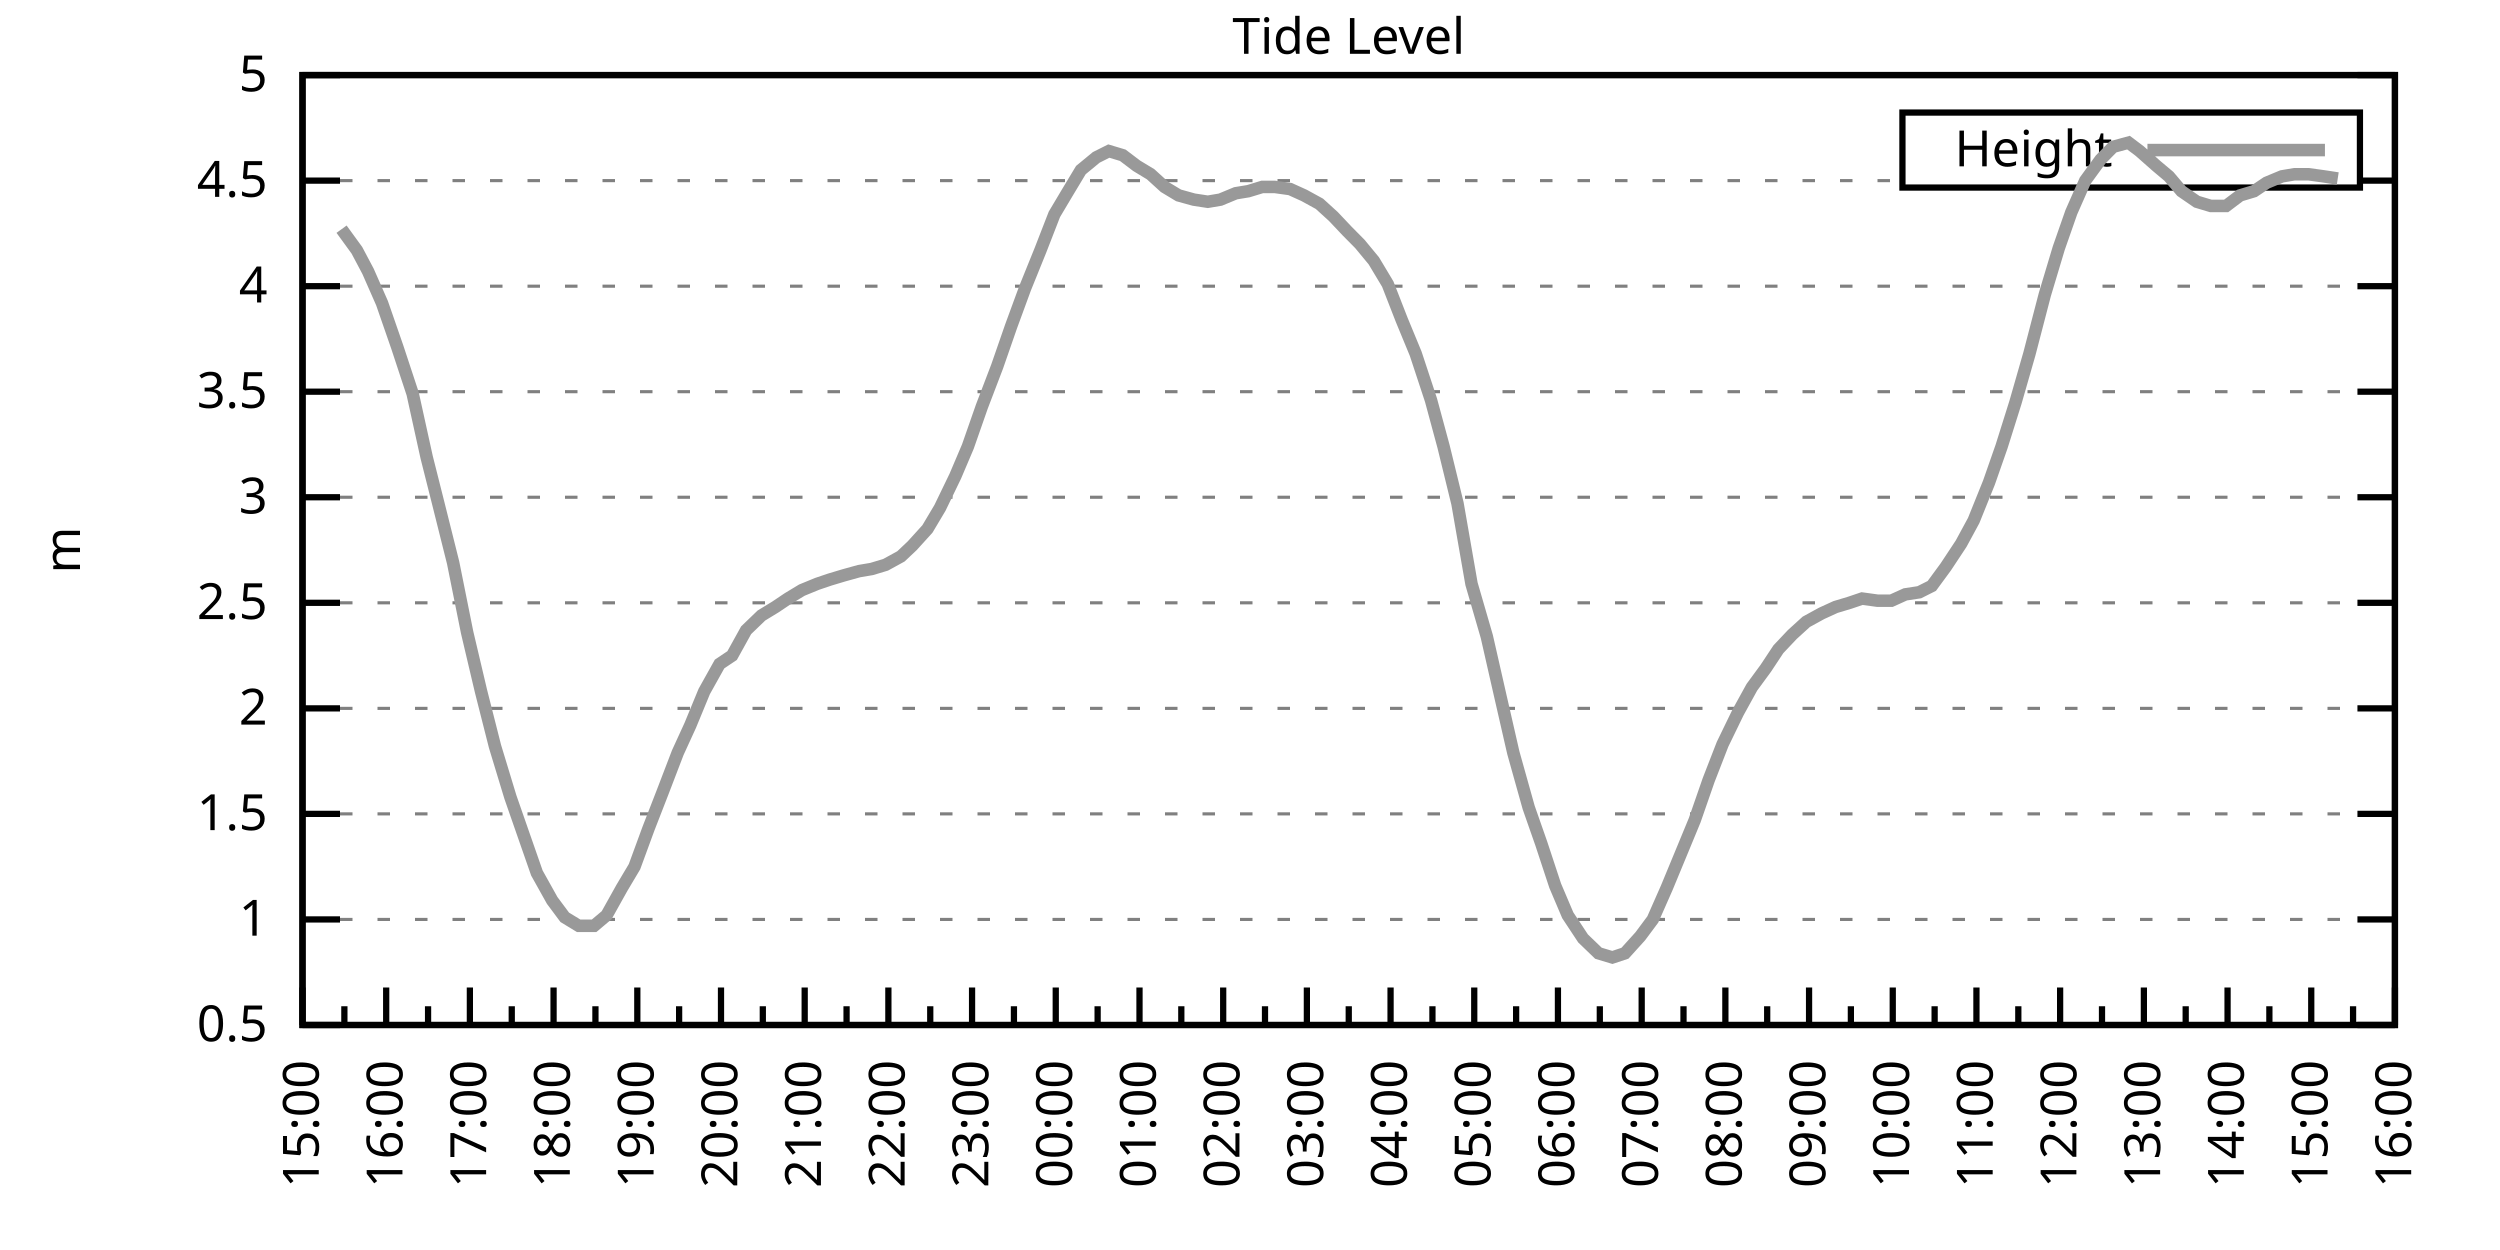
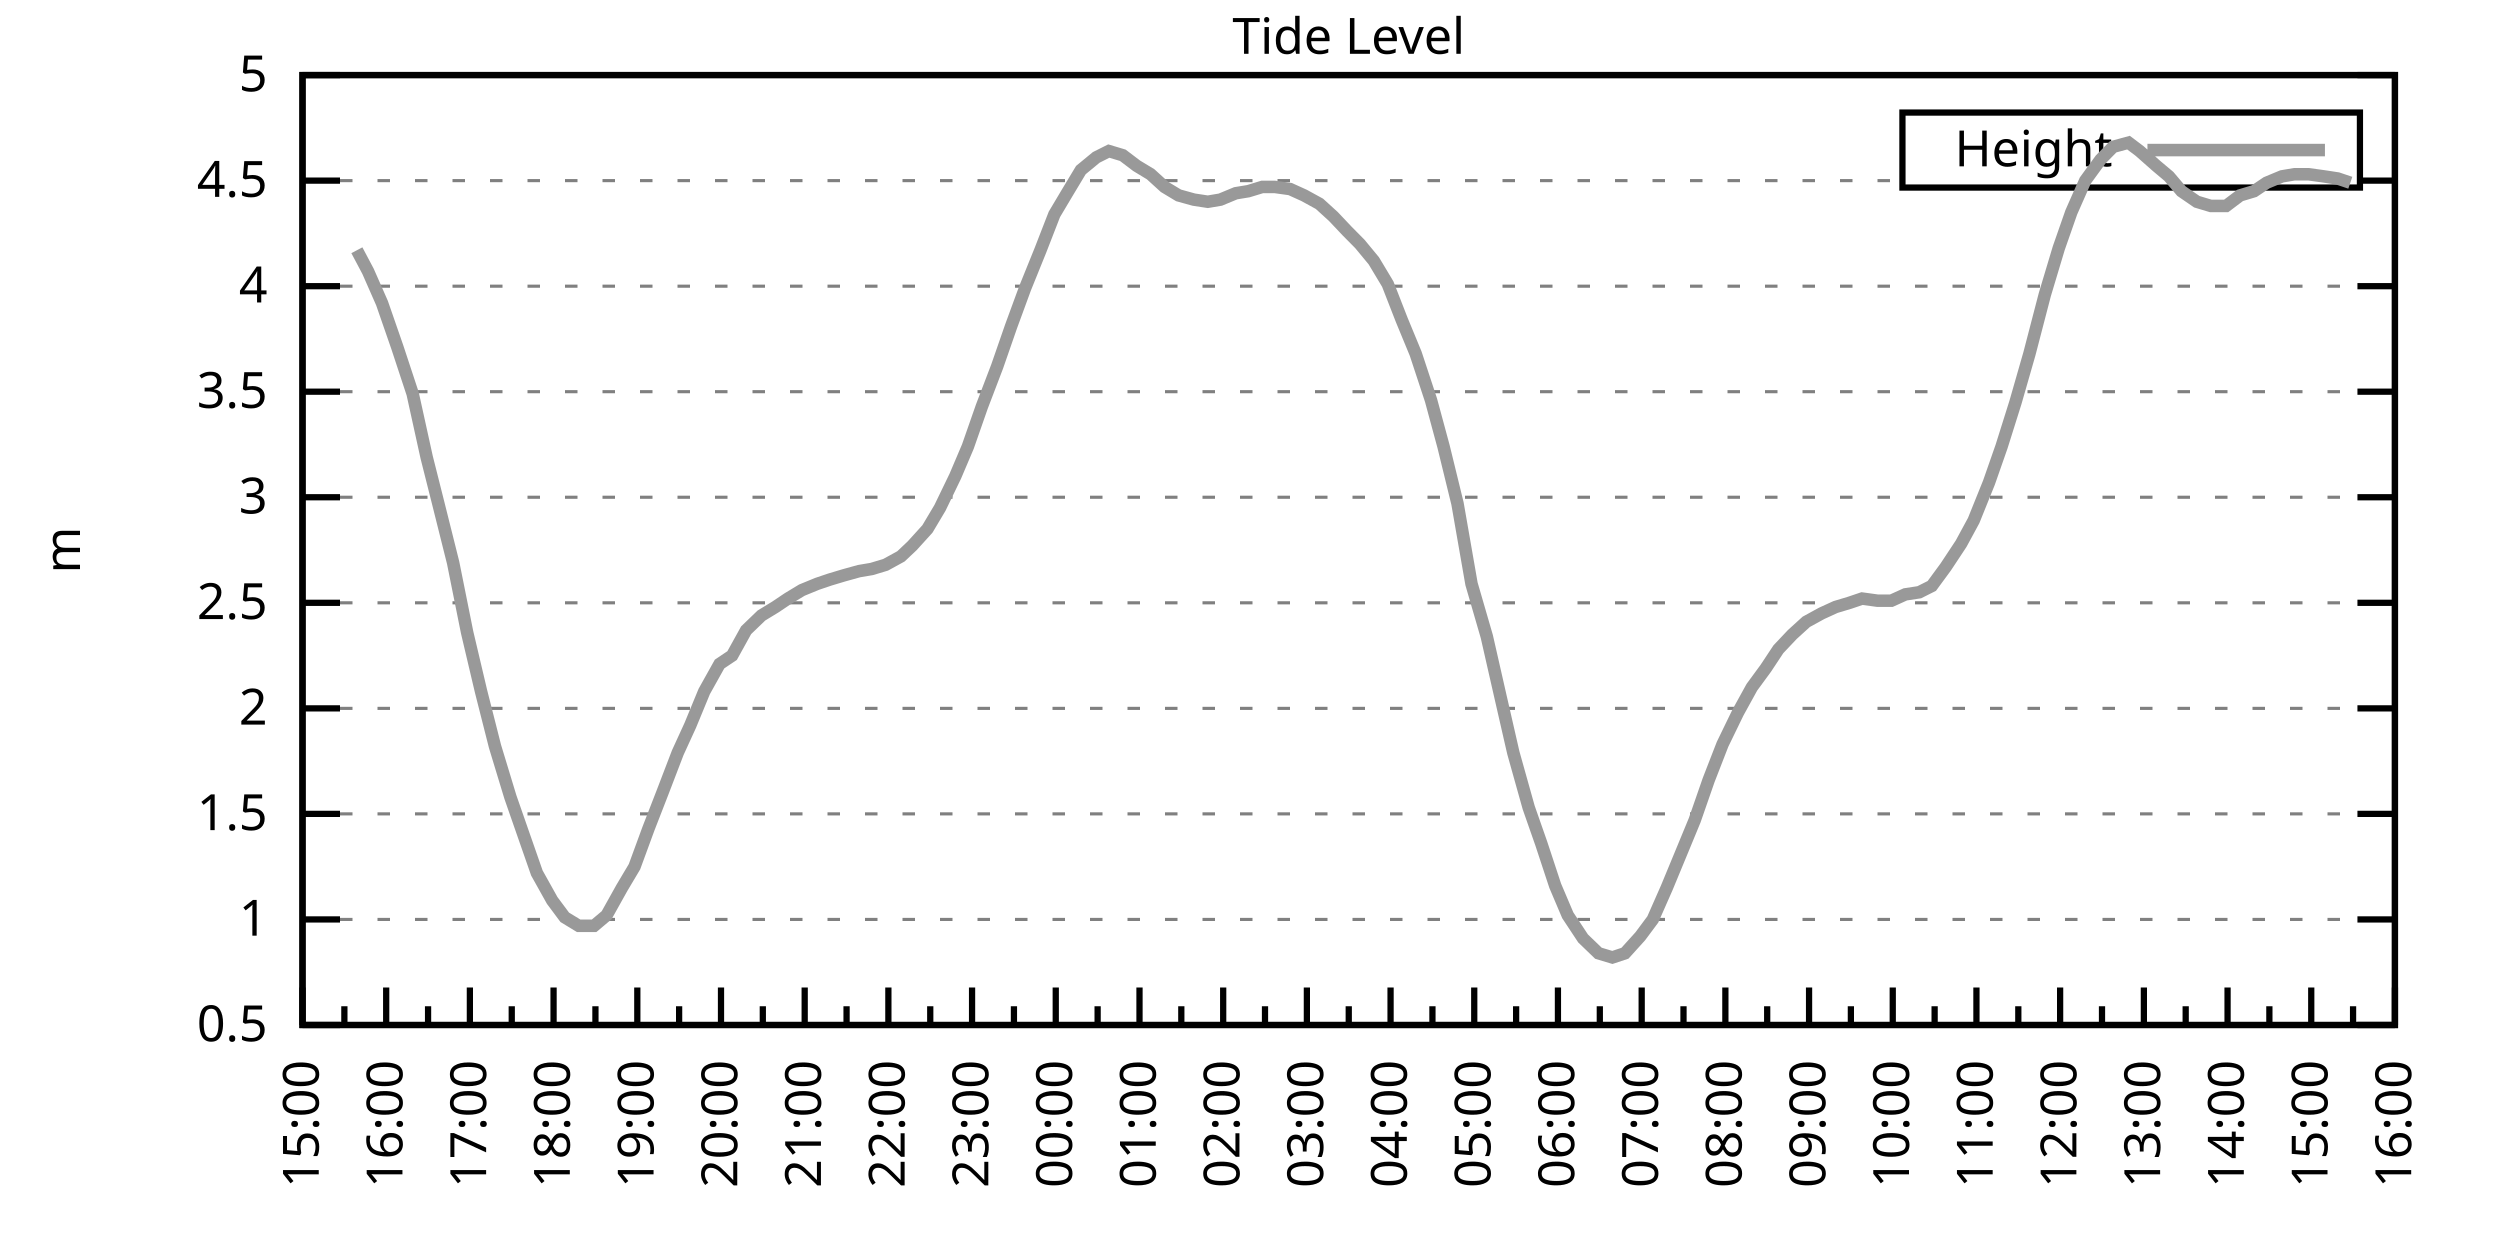
<svg xmlns="http://www.w3.org/2000/svg" xmlns:xlink="http://www.w3.org/1999/xlink" width="400" height="200" viewBox="0 0 400 200">
  <g id="gnuplot_canvas">
    <rect x="0" y="0" width="400" height="200" fill="none" />
    <defs>
      <circle id="gpDot" r="0.5" stroke-width="0.5" stroke="currentColor" />
      <path id="gpPt0" stroke-width="0.333" stroke="currentColor" d="M-1,0 h2 M0,-1 v2" />
      <path id="gpPt1" stroke-width="0.333" stroke="currentColor" d="M-1,-1 L1,1 M1,-1 L-1,1" />
      <path id="gpPt2" stroke-width="0.333" stroke="currentColor" d="M-1,0 L1,0 M0,-1 L0,1 M-1,-1 L1,1 M-1,1 L1,-1" />
      <rect id="gpPt3" stroke-width="0.333" stroke="currentColor" x="-1" y="-1" width="2" height="2" />
      <rect id="gpPt4" stroke-width="0.333" stroke="currentColor" fill="currentColor" x="-1" y="-1" width="2" height="2" />
      <circle id="gpPt5" stroke-width="0.333" stroke="currentColor" cx="0" cy="0" r="1" />
      <use xlink:href="#gpPt5" id="gpPt6" fill="currentColor" stroke="none" />
      <path id="gpPt7" stroke-width="0.333" stroke="currentColor" d="M0,-1.33 L-1.33,0.67 L1.33,0.67 z" />
      <use xlink:href="#gpPt7" id="gpPt8" fill="currentColor" stroke="none" />
      <use xlink:href="#gpPt7" id="gpPt9" stroke="currentColor" transform="rotate(180)" />
      <use xlink:href="#gpPt9" id="gpPt10" fill="currentColor" stroke="none" />
      <use xlink:href="#gpPt3" id="gpPt11" stroke="currentColor" transform="rotate(45)" />
      <use xlink:href="#gpPt11" id="gpPt12" fill="currentColor" stroke="none" />
      <path id="gpPt13" stroke-width="0.333" stroke="currentColor" d="M0,1.330 L1.265,0.411 L0.782,-1.067 L-0.782,-1.076 L-1.265,0.411 z" />
      <use xlink:href="#gpPt13" id="gpPt14" fill="currentColor" stroke="none" />
      <filter id="textbox" filterUnits="objectBoundingBox" x="0" y="0" height="1" width="1">
        <feFlood flood-color="white" flood-opacity="1" result="bgnd" />
        <feComposite in="SourceGraphic" in2="bgnd" operator="atop" />
      </filter>
      <filter id="greybox" filterUnits="objectBoundingBox" x="0" y="0" height="1" width="1">
        <feFlood flood-color="lightgrey" flood-opacity="1" result="grey" />
        <feComposite in="SourceGraphic" in2="grey" operator="atop" />
      </filter>
    </defs>
    <g fill="none" color="white" stroke="currentColor" stroke-width="1.00" stroke-linecap="butt" stroke-linejoin="miter">
</g>
    <g fill="none" color="black" stroke="currentColor" stroke-width="1.00" stroke-linecap="butt" stroke-linejoin="miter">
      <g stroke="none" shape-rendering="crispEdges">
        <polygon fill="rgb(255, 255, 255)" points="48.40,164.00 383.18,164.00 383.18,12.02 48.40,12.02 " />
      </g>
    </g>
    <g fill="none" color="black" stroke="currentColor" stroke-width="1.00" stroke-linecap="butt" stroke-linejoin="miter">
</g>
    <g fill="none" color="black" stroke="black" stroke-width="0.50" stroke-linecap="butt" stroke-linejoin="miter">
</g>
    <g fill="none" color="gray" stroke="currentColor" stroke-width="0.50" stroke-linecap="butt" stroke-linejoin="miter">
      <path stroke="gray" stroke-dasharray="2,4" class="gridline" d="M48.40,164.00 L383.19,164.00  " />
    </g>
    <g fill="none" color="gray" stroke="gray" stroke-width="1.00" stroke-linecap="butt" stroke-linejoin="miter">
</g>
    <g fill="none" color="black" stroke="currentColor" stroke-width="1.00" stroke-linecap="butt" stroke-linejoin="miter">
      <path stroke="black" d="M48.40,164.00 L54.40,164.00 M383.19,164.00 L377.19,164.00  " />
      <g transform="translate(42.80,166.60)" stroke="none" fill="black" font-family="Sans" font-size="8.00" text-anchor="end">
        <text>
          <tspan font-family="Sans"> 0.5</tspan>
        </text>
      </g>
    </g>
    <g fill="none" color="black" stroke="currentColor" stroke-width="1.00" stroke-linecap="butt" stroke-linejoin="miter">
</g>
    <g fill="none" color="black" stroke="black" stroke-width="0.50" stroke-linecap="butt" stroke-linejoin="miter">
</g>
    <g fill="none" color="gray" stroke="currentColor" stroke-width="0.50" stroke-linecap="butt" stroke-linejoin="miter">
      <path stroke="gray" stroke-dasharray="2,4" class="gridline" d="M48.40,147.11 L383.19,147.11  " />
    </g>
    <g fill="none" color="gray" stroke="gray" stroke-width="1.00" stroke-linecap="butt" stroke-linejoin="miter">
</g>
    <g fill="none" color="black" stroke="currentColor" stroke-width="1.00" stroke-linecap="butt" stroke-linejoin="miter">
      <path stroke="black" d="M48.40,147.11 L54.40,147.11 M383.19,147.11 L377.19,147.11  " />
      <g transform="translate(42.80,149.71)" stroke="none" fill="black" font-family="Sans" font-size="8.00" text-anchor="end">
        <text>
          <tspan font-family="Sans"> 1</tspan>
        </text>
      </g>
    </g>
    <g fill="none" color="black" stroke="currentColor" stroke-width="1.00" stroke-linecap="butt" stroke-linejoin="miter">
</g>
    <g fill="none" color="black" stroke="black" stroke-width="0.50" stroke-linecap="butt" stroke-linejoin="miter">
</g>
    <g fill="none" color="gray" stroke="currentColor" stroke-width="0.50" stroke-linecap="butt" stroke-linejoin="miter">
      <path stroke="gray" stroke-dasharray="2,4" class="gridline" d="M48.40,130.22 L383.19,130.22  " />
    </g>
    <g fill="none" color="gray" stroke="gray" stroke-width="1.00" stroke-linecap="butt" stroke-linejoin="miter">
</g>
    <g fill="none" color="black" stroke="currentColor" stroke-width="1.00" stroke-linecap="butt" stroke-linejoin="miter">
      <path stroke="black" d="M48.40,130.22 L54.40,130.22 M383.19,130.22 L377.19,130.22  " />
      <g transform="translate(42.80,132.82)" stroke="none" fill="black" font-family="Sans" font-size="8.00" text-anchor="end">
        <text>
          <tspan font-family="Sans"> 1.5</tspan>
        </text>
      </g>
    </g>
    <g fill="none" color="black" stroke="currentColor" stroke-width="1.00" stroke-linecap="butt" stroke-linejoin="miter">
</g>
    <g fill="none" color="black" stroke="black" stroke-width="0.50" stroke-linecap="butt" stroke-linejoin="miter">
</g>
    <g fill="none" color="gray" stroke="currentColor" stroke-width="0.50" stroke-linecap="butt" stroke-linejoin="miter">
      <path stroke="gray" stroke-dasharray="2,4" class="gridline" d="M48.40,113.34 L383.19,113.34  " />
    </g>
    <g fill="none" color="gray" stroke="gray" stroke-width="1.00" stroke-linecap="butt" stroke-linejoin="miter">
</g>
    <g fill="none" color="black" stroke="currentColor" stroke-width="1.00" stroke-linecap="butt" stroke-linejoin="miter">
      <path stroke="black" d="M48.40,113.34 L54.40,113.34 M383.19,113.34 L377.19,113.34  " />
      <g transform="translate(42.80,115.94)" stroke="none" fill="black" font-family="Sans" font-size="8.00" text-anchor="end">
        <text>
          <tspan font-family="Sans"> 2</tspan>
        </text>
      </g>
    </g>
    <g fill="none" color="black" stroke="currentColor" stroke-width="1.00" stroke-linecap="butt" stroke-linejoin="miter">
</g>
    <g fill="none" color="black" stroke="black" stroke-width="0.50" stroke-linecap="butt" stroke-linejoin="miter">
</g>
    <g fill="none" color="gray" stroke="currentColor" stroke-width="0.50" stroke-linecap="butt" stroke-linejoin="miter">
      <path stroke="gray" stroke-dasharray="2,4" class="gridline" d="M48.40,96.45 L383.19,96.45  " />
    </g>
    <g fill="none" color="gray" stroke="gray" stroke-width="1.00" stroke-linecap="butt" stroke-linejoin="miter">
</g>
    <g fill="none" color="black" stroke="currentColor" stroke-width="1.00" stroke-linecap="butt" stroke-linejoin="miter">
      <path stroke="black" d="M48.40,96.45 L54.40,96.45 M383.19,96.45 L377.19,96.45  " />
      <g transform="translate(42.80,99.05)" stroke="none" fill="black" font-family="Sans" font-size="8.00" text-anchor="end">
        <text>
          <tspan font-family="Sans"> 2.5</tspan>
        </text>
      </g>
    </g>
    <g fill="none" color="black" stroke="currentColor" stroke-width="1.00" stroke-linecap="butt" stroke-linejoin="miter">
</g>
    <g fill="none" color="black" stroke="black" stroke-width="0.50" stroke-linecap="butt" stroke-linejoin="miter">
</g>
    <g fill="none" color="gray" stroke="currentColor" stroke-width="0.50" stroke-linecap="butt" stroke-linejoin="miter">
      <path stroke="gray" stroke-dasharray="2,4" class="gridline" d="M48.40,79.56 L383.19,79.56  " />
    </g>
    <g fill="none" color="gray" stroke="gray" stroke-width="1.00" stroke-linecap="butt" stroke-linejoin="miter">
</g>
    <g fill="none" color="black" stroke="currentColor" stroke-width="1.00" stroke-linecap="butt" stroke-linejoin="miter">
      <path stroke="black" d="M48.40,79.56 L54.40,79.56 M383.19,79.56 L377.19,79.56  " />
      <g transform="translate(42.80,82.16)" stroke="none" fill="black" font-family="Sans" font-size="8.00" text-anchor="end">
        <text>
          <tspan font-family="Sans"> 3</tspan>
        </text>
      </g>
    </g>
    <g fill="none" color="black" stroke="currentColor" stroke-width="1.00" stroke-linecap="butt" stroke-linejoin="miter">
</g>
    <g fill="none" color="black" stroke="black" stroke-width="0.50" stroke-linecap="butt" stroke-linejoin="miter">
</g>
    <g fill="none" color="gray" stroke="currentColor" stroke-width="0.50" stroke-linecap="butt" stroke-linejoin="miter">
      <path stroke="gray" stroke-dasharray="2,4" class="gridline" d="M48.40,62.67 L383.19,62.67  " />
    </g>
    <g fill="none" color="gray" stroke="gray" stroke-width="1.00" stroke-linecap="butt" stroke-linejoin="miter">
</g>
    <g fill="none" color="black" stroke="currentColor" stroke-width="1.00" stroke-linecap="butt" stroke-linejoin="miter">
      <path stroke="black" d="M48.40,62.67 L54.40,62.67 M383.19,62.67 L377.19,62.67  " />
      <g transform="translate(42.80,65.27)" stroke="none" fill="black" font-family="Sans" font-size="8.00" text-anchor="end">
        <text>
          <tspan font-family="Sans"> 3.5</tspan>
        </text>
      </g>
    </g>
    <g fill="none" color="black" stroke="currentColor" stroke-width="1.00" stroke-linecap="butt" stroke-linejoin="miter">
</g>
    <g fill="none" color="black" stroke="black" stroke-width="0.50" stroke-linecap="butt" stroke-linejoin="miter">
</g>
    <g fill="none" color="gray" stroke="currentColor" stroke-width="0.50" stroke-linecap="butt" stroke-linejoin="miter">
      <path stroke="gray" stroke-dasharray="2,4" class="gridline" d="M48.40,45.79 L383.19,45.79  " />
    </g>
    <g fill="none" color="gray" stroke="gray" stroke-width="1.00" stroke-linecap="butt" stroke-linejoin="miter">
</g>
    <g fill="none" color="black" stroke="currentColor" stroke-width="1.00" stroke-linecap="butt" stroke-linejoin="miter">
      <path stroke="black" d="M48.40,45.79 L54.40,45.79 M383.19,45.79 L377.19,45.79  " />
      <g transform="translate(42.80,48.39)" stroke="none" fill="black" font-family="Sans" font-size="8.00" text-anchor="end">
        <text>
          <tspan font-family="Sans"> 4</tspan>
        </text>
      </g>
    </g>
    <g fill="none" color="black" stroke="currentColor" stroke-width="1.00" stroke-linecap="butt" stroke-linejoin="miter">
</g>
    <g fill="none" color="black" stroke="black" stroke-width="0.50" stroke-linecap="butt" stroke-linejoin="miter">
</g>
    <g fill="none" color="gray" stroke="currentColor" stroke-width="0.50" stroke-linecap="butt" stroke-linejoin="miter">
      <path stroke="gray" stroke-dasharray="2,4" class="gridline" d="M48.40,28.90 L304.39,28.90 M377.59,28.90 L383.19,28.90  " />
    </g>
    <g fill="none" color="gray" stroke="gray" stroke-width="1.00" stroke-linecap="butt" stroke-linejoin="miter">
</g>
    <g fill="none" color="black" stroke="currentColor" stroke-width="1.00" stroke-linecap="butt" stroke-linejoin="miter">
      <path stroke="black" d="M48.40,28.90 L54.40,28.90 M383.19,28.90 L377.19,28.90  " />
      <g transform="translate(42.80,31.50)" stroke="none" fill="black" font-family="Sans" font-size="8.00" text-anchor="end">
        <text>
          <tspan font-family="Sans"> 4.5</tspan>
        </text>
      </g>
    </g>
    <g fill="none" color="black" stroke="currentColor" stroke-width="1.00" stroke-linecap="butt" stroke-linejoin="miter">
</g>
    <g fill="none" color="black" stroke="black" stroke-width="0.50" stroke-linecap="butt" stroke-linejoin="miter">
</g>
    <g fill="none" color="gray" stroke="currentColor" stroke-width="0.50" stroke-linecap="butt" stroke-linejoin="miter">
      <path stroke="gray" stroke-dasharray="2,4" class="gridline" d="M48.40,12.01 L383.19,12.01  " />
    </g>
    <g fill="none" color="gray" stroke="gray" stroke-width="1.00" stroke-linecap="butt" stroke-linejoin="miter">
</g>
    <g fill="none" color="black" stroke="currentColor" stroke-width="1.00" stroke-linecap="butt" stroke-linejoin="miter">
      <path stroke="black" d="M48.40,12.01 L54.40,12.01 M383.19,12.01 L377.19,12.01  " />
      <g transform="translate(42.80,14.61)" stroke="none" fill="black" font-family="Sans" font-size="8.00" text-anchor="end">
        <text>
          <tspan font-family="Sans"> 5</tspan>
        </text>
      </g>
    </g>
    <g fill="none" color="black" stroke="currentColor" stroke-width="1.00" stroke-linecap="butt" stroke-linejoin="miter">
      <path stroke="black" d="M48.40,164.00 L48.40,158.00  " />
      <g transform="translate(51.00,169.60) rotate(270)" stroke="none" fill="black" font-family="Sans" font-size="8.00" text-anchor="end">
        <text>
          <tspan font-family="Sans">15:00</tspan>
        </text>
      </g>
    </g>
    <g fill="none" color="black" stroke="currentColor" stroke-width="1.00" stroke-linecap="butt" stroke-linejoin="miter">
      <path stroke="black" d="M55.10,164.00 L55.10,161.00 M61.79,164.00 L61.79,158.00  " />
      <g transform="translate(64.39,169.60) rotate(270)" stroke="none" fill="black" font-family="Sans" font-size="8.00" text-anchor="end">
        <text>
          <tspan font-family="Sans">16:00</tspan>
        </text>
      </g>
    </g>
    <g fill="none" color="black" stroke="currentColor" stroke-width="1.00" stroke-linecap="butt" stroke-linejoin="miter">
      <path stroke="black" d="M68.49,164.00 L68.49,161.00 M75.18,164.00 L75.18,158.00  " />
      <g transform="translate(77.78,169.60) rotate(270)" stroke="none" fill="black" font-family="Sans" font-size="8.00" text-anchor="end">
        <text>
          <tspan font-family="Sans">17:00</tspan>
        </text>
      </g>
    </g>
    <g fill="none" color="black" stroke="currentColor" stroke-width="1.00" stroke-linecap="butt" stroke-linejoin="miter">
      <path stroke="black" d="M81.88,164.00 L81.88,161.00 M88.57,164.00 L88.57,158.00  " />
      <g transform="translate(91.17,169.60) rotate(270)" stroke="none" fill="black" font-family="Sans" font-size="8.00" text-anchor="end">
        <text>
          <tspan font-family="Sans">18:00</tspan>
        </text>
      </g>
    </g>
    <g fill="none" color="black" stroke="currentColor" stroke-width="1.00" stroke-linecap="butt" stroke-linejoin="miter">
      <path stroke="black" d="M95.27,164.00 L95.27,161.00 M101.97,164.00 L101.97,158.00  " />
      <g transform="translate(104.57,169.60) rotate(270)" stroke="none" fill="black" font-family="Sans" font-size="8.00" text-anchor="end">
        <text>
          <tspan font-family="Sans">19:00</tspan>
        </text>
      </g>
    </g>
    <g fill="none" color="black" stroke="currentColor" stroke-width="1.00" stroke-linecap="butt" stroke-linejoin="miter">
      <path stroke="black" d="M108.66,164.00 L108.66,161.00 M115.36,164.00 L115.36,158.00  " />
      <g transform="translate(117.96,169.60) rotate(270)" stroke="none" fill="black" font-family="Sans" font-size="8.00" text-anchor="end">
        <text>
          <tspan font-family="Sans">20:00</tspan>
        </text>
      </g>
    </g>
    <g fill="none" color="black" stroke="currentColor" stroke-width="1.00" stroke-linecap="butt" stroke-linejoin="miter">
      <path stroke="black" d="M122.05,164.00 L122.05,161.00 M128.75,164.00 L128.75,158.00  " />
      <g transform="translate(131.35,169.60) rotate(270)" stroke="none" fill="black" font-family="Sans" font-size="8.00" text-anchor="end">
        <text>
          <tspan font-family="Sans">21:00</tspan>
        </text>
      </g>
    </g>
    <g fill="none" color="black" stroke="currentColor" stroke-width="1.00" stroke-linecap="butt" stroke-linejoin="miter">
      <path stroke="black" d="M135.45,164.00 L135.45,161.00 M142.14,164.00 L142.14,158.00  " />
      <g transform="translate(144.74,169.60) rotate(270)" stroke="none" fill="black" font-family="Sans" font-size="8.00" text-anchor="end">
        <text>
          <tspan font-family="Sans">22:00</tspan>
        </text>
      </g>
    </g>
    <g fill="none" color="black" stroke="currentColor" stroke-width="1.00" stroke-linecap="butt" stroke-linejoin="miter">
      <path stroke="black" d="M148.84,164.00 L148.84,161.00 M155.53,164.00 L155.53,158.00  " />
      <g transform="translate(158.13,169.60) rotate(270)" stroke="none" fill="black" font-family="Sans" font-size="8.00" text-anchor="end">
        <text>
          <tspan font-family="Sans">23:00</tspan>
        </text>
      </g>
    </g>
    <g fill="none" color="black" stroke="currentColor" stroke-width="1.00" stroke-linecap="butt" stroke-linejoin="miter">
      <path stroke="black" d="M162.23,164.00 L162.23,161.00 M168.92,164.00 L168.92,158.00  " />
      <g transform="translate(171.52,169.60) rotate(270)" stroke="none" fill="black" font-family="Sans" font-size="8.00" text-anchor="end">
        <text>
          <tspan font-family="Sans">00:00</tspan>
        </text>
      </g>
    </g>
    <g fill="none" color="black" stroke="currentColor" stroke-width="1.00" stroke-linecap="butt" stroke-linejoin="miter">
      <path stroke="black" d="M175.62,164.00 L175.62,161.00 M182.32,164.00 L182.32,158.00  " />
      <g transform="translate(184.92,169.60) rotate(270)" stroke="none" fill="black" font-family="Sans" font-size="8.00" text-anchor="end">
        <text>
          <tspan font-family="Sans">01:00</tspan>
        </text>
      </g>
    </g>
    <g fill="none" color="black" stroke="currentColor" stroke-width="1.00" stroke-linecap="butt" stroke-linejoin="miter">
      <path stroke="black" d="M189.01,164.00 L189.01,161.00 M195.71,164.00 L195.71,158.00  " />
      <g transform="translate(198.31,169.60) rotate(270)" stroke="none" fill="black" font-family="Sans" font-size="8.00" text-anchor="end">
        <text>
          <tspan font-family="Sans">02:00</tspan>
        </text>
      </g>
    </g>
    <g fill="none" color="black" stroke="currentColor" stroke-width="1.00" stroke-linecap="butt" stroke-linejoin="miter">
      <path stroke="black" d="M202.40,164.00 L202.40,161.00 M209.10,164.00 L209.10,158.00  " />
      <g transform="translate(211.70,169.60) rotate(270)" stroke="none" fill="black" font-family="Sans" font-size="8.00" text-anchor="end">
        <text>
          <tspan font-family="Sans">03:00</tspan>
        </text>
      </g>
    </g>
    <g fill="none" color="black" stroke="currentColor" stroke-width="1.00" stroke-linecap="butt" stroke-linejoin="miter">
      <path stroke="black" d="M215.80,164.00 L215.80,161.00 M222.49,164.00 L222.49,158.00  " />
      <g transform="translate(225.09,169.60) rotate(270)" stroke="none" fill="black" font-family="Sans" font-size="8.00" text-anchor="end">
        <text>
          <tspan font-family="Sans">04:00</tspan>
        </text>
      </g>
    </g>
    <g fill="none" color="black" stroke="currentColor" stroke-width="1.00" stroke-linecap="butt" stroke-linejoin="miter">
      <path stroke="black" d="M229.19,164.00 L229.19,161.00 M235.88,164.00 L235.88,158.00  " />
      <g transform="translate(238.48,169.60) rotate(270)" stroke="none" fill="black" font-family="Sans" font-size="8.00" text-anchor="end">
        <text>
          <tspan font-family="Sans">05:00</tspan>
        </text>
      </g>
    </g>
    <g fill="none" color="black" stroke="currentColor" stroke-width="1.00" stroke-linecap="butt" stroke-linejoin="miter">
      <path stroke="black" d="M242.58,164.00 L242.58,161.00 M249.27,164.00 L249.27,158.00  " />
      <g transform="translate(251.87,169.60) rotate(270)" stroke="none" fill="black" font-family="Sans" font-size="8.00" text-anchor="end">
        <text>
          <tspan font-family="Sans">06:00</tspan>
        </text>
      </g>
    </g>
    <g fill="none" color="black" stroke="currentColor" stroke-width="1.00" stroke-linecap="butt" stroke-linejoin="miter">
      <path stroke="black" d="M255.97,164.00 L255.97,161.00 M262.67,164.00 L262.67,158.00  " />
      <g transform="translate(265.27,169.60) rotate(270)" stroke="none" fill="black" font-family="Sans" font-size="8.00" text-anchor="end">
        <text>
          <tspan font-family="Sans">07:00</tspan>
        </text>
      </g>
    </g>
    <g fill="none" color="black" stroke="currentColor" stroke-width="1.00" stroke-linecap="butt" stroke-linejoin="miter">
      <path stroke="black" d="M269.36,164.00 L269.36,161.00 M276.06,164.00 L276.06,158.00  " />
      <g transform="translate(278.66,169.60) rotate(270)" stroke="none" fill="black" font-family="Sans" font-size="8.00" text-anchor="end">
        <text>
          <tspan font-family="Sans">08:00</tspan>
        </text>
      </g>
    </g>
    <g fill="none" color="black" stroke="currentColor" stroke-width="1.00" stroke-linecap="butt" stroke-linejoin="miter">
      <path stroke="black" d="M282.75,164.00 L282.75,161.00 M289.45,164.00 L289.45,158.00  " />
      <g transform="translate(292.05,169.60) rotate(270)" stroke="none" fill="black" font-family="Sans" font-size="8.00" text-anchor="end">
        <text>
          <tspan font-family="Sans">09:00</tspan>
        </text>
      </g>
    </g>
    <g fill="none" color="black" stroke="currentColor" stroke-width="1.00" stroke-linecap="butt" stroke-linejoin="miter">
      <path stroke="black" d="M296.14,164.00 L296.14,161.00 M302.84,164.00 L302.84,158.00  " />
      <g transform="translate(305.44,169.60) rotate(270)" stroke="none" fill="black" font-family="Sans" font-size="8.00" text-anchor="end">
        <text>
          <tspan font-family="Sans">10:00</tspan>
        </text>
      </g>
    </g>
    <g fill="none" color="black" stroke="currentColor" stroke-width="1.00" stroke-linecap="butt" stroke-linejoin="miter">
      <path stroke="black" d="M309.54,164.00 L309.54,161.00 M316.23,164.00 L316.23,158.00  " />
      <g transform="translate(318.83,169.60) rotate(270)" stroke="none" fill="black" font-family="Sans" font-size="8.00" text-anchor="end">
        <text>
          <tspan font-family="Sans">11:00</tspan>
        </text>
      </g>
    </g>
    <g fill="none" color="black" stroke="currentColor" stroke-width="1.00" stroke-linecap="butt" stroke-linejoin="miter">
      <path stroke="black" d="M322.93,164.00 L322.93,161.00 M329.62,164.00 L329.62,158.00  " />
      <g transform="translate(332.22,169.60) rotate(270)" stroke="none" fill="black" font-family="Sans" font-size="8.00" text-anchor="end">
        <text>
          <tspan font-family="Sans">12:00</tspan>
        </text>
      </g>
    </g>
    <g fill="none" color="black" stroke="currentColor" stroke-width="1.00" stroke-linecap="butt" stroke-linejoin="miter">
      <path stroke="black" d="M336.32,164.00 L336.32,161.00 M343.02,164.00 L343.02,158.00  " />
      <g transform="translate(345.62,169.60) rotate(270)" stroke="none" fill="black" font-family="Sans" font-size="8.00" text-anchor="end">
        <text>
          <tspan font-family="Sans">13:00</tspan>
        </text>
      </g>
    </g>
    <g fill="none" color="black" stroke="currentColor" stroke-width="1.00" stroke-linecap="butt" stroke-linejoin="miter">
      <path stroke="black" d="M349.71,164.00 L349.71,161.00 M356.41,164.00 L356.41,158.00  " />
      <g transform="translate(359.01,169.60) rotate(270)" stroke="none" fill="black" font-family="Sans" font-size="8.00" text-anchor="end">
        <text>
          <tspan font-family="Sans">14:00</tspan>
        </text>
      </g>
    </g>
    <g fill="none" color="black" stroke="currentColor" stroke-width="1.00" stroke-linecap="butt" stroke-linejoin="miter">
      <path stroke="black" d="M363.10,164.00 L363.10,161.00 M369.80,164.00 L369.80,158.00  " />
      <g transform="translate(372.40,169.60) rotate(270)" stroke="none" fill="black" font-family="Sans" font-size="8.00" text-anchor="end">
        <text>
          <tspan font-family="Sans">15:00</tspan>
        </text>
      </g>
    </g>
    <g fill="none" color="black" stroke="currentColor" stroke-width="1.00" stroke-linecap="butt" stroke-linejoin="miter">
      <path stroke="black" d="M376.49,164.00 L376.49,161.00 M383.19,164.00 L383.19,158.00  " />
      <g transform="translate(385.79,169.60) rotate(270)" stroke="none" fill="black" font-family="Sans" font-size="8.00" text-anchor="end">
        <text>
          <tspan font-family="Sans">16:00</tspan>
        </text>
      </g>
    </g>
    <g fill="none" color="black" stroke="currentColor" stroke-width="1.00" stroke-linecap="butt" stroke-linejoin="miter">
</g>
    <g fill="none" color="black" stroke="currentColor" stroke-width="1.00" stroke-linecap="butt" stroke-linejoin="miter">
      <path stroke="black" d="M48.40,12.01 L48.40,164.00 L383.19,164.00 L383.19,12.01 L48.40,12.01 Z  " />
    </g>
    <g fill="none" color="black" stroke="currentColor" stroke-width="1.00" stroke-linecap="butt" stroke-linejoin="miter">
      <g transform="translate(12.80,88.01) rotate(270)" stroke="none" fill="black" font-family="Sans" font-size="8.00" text-anchor="middle">
        <text>
          <tspan font-family="Sans">m</tspan>
        </text>
      </g>
    </g>
    <g fill="none" color="black" stroke="currentColor" stroke-width="1.00" stroke-linecap="butt" stroke-linejoin="miter">
</g>
    <g fill="none" color="black" stroke="currentColor" stroke-width="1.00" stroke-linecap="butt" stroke-linejoin="miter">
      <path stroke="black" d="M304.39,30.01 L304.39,18.01 L377.59,18.01 L377.59,30.01 L304.39,30.01 Z  " />
    </g>
    <g id="Tide_level_plot_1">
      <g fill="none" color="white" stroke="black" stroke-width="2.00" stroke-linecap="butt" stroke-linejoin="miter">
</g>
      <g fill="none" color="black" stroke="currentColor" stroke-width="2.00" stroke-linecap="butt" stroke-linejoin="miter">
        <g transform="translate(337.99,26.61)" stroke="none" fill="black" font-family="Sans" font-size="8.00" text-anchor="end">
          <text>
            <tspan font-family="Sans">Height</tspan>
          </text>
        </g>
      </g>
      <g fill="none" color="black" stroke="currentColor" stroke-width="2.00" stroke-linecap="butt" stroke-linejoin="miter">
-         <path stroke="rgb(153, 153, 153)" d="M343.59,24.01 L371.99,24.01 M54.65,36.67 L57.10,40.04 L58.89,43.42 L61.12,48.49 L63.58,55.58 L66.03,63.01   L68.26,73.14 L70.05,80.24 L72.50,90.03 L74.74,101.18 L76.97,110.63 L79.20,119.42 L81.66,127.52 L83.66,133.26   L85.90,139.68 L88.35,144.07 L90.36,146.77 L92.59,148.13 L95.05,148.13 L97.06,146.44 L99.51,142.05 L101.52,138.67   L103.75,132.59 L105.98,126.85 L108.44,120.43 L110.45,116.04 L112.68,110.63 L115.13,106.24 L117.14,104.89 L119.38,100.84   L121.83,98.48 L124.06,97.12 L126.07,95.77 L128.30,94.42 L130.76,93.41 L132.77,92.73 L135.00,92.06 L137.45,91.38   L139.46,91.04 L141.69,90.37 L144.15,89.02 L145.94,87.33 L148.39,84.63 L150.40,81.25 L152.85,76.18 L154.86,71.45   L157.10,65.04 L159.55,58.62 L161.78,52.20 L164.01,46.12 L166.47,40.04 L168.70,34.30 L170.71,30.92 L172.94,27.21   L175.40,25.18 L177.41,24.17 L179.64,24.84 L181.87,26.53 L184.10,27.88 L186.33,29.91 L188.57,31.26 L191.02,31.94   L193.25,32.28 L195.26,31.94 L197.72,30.92 L199.73,30.59 L201.96,29.91 L203.97,29.91 L206.42,30.25 L208.65,31.26   L211.11,32.61 L213.34,34.64 L215.57,37.00 L217.58,39.03 L219.81,41.73 L222.04,45.45 L224.28,51.19 L226.51,56.59   L228.96,64.02 L230.97,71.45 L233.20,80.57 L235.44,93.41 L237.89,101.85 L240.12,111.65 L242.13,120.43 L244.59,129.21   L246.60,134.95 L248.83,141.71 L250.84,146.44 L253.29,150.15 L255.75,152.52 L257.98,153.19 L259.99,152.52 L262.44,149.81   L264.45,147.11 L266.68,142.05 L268.92,136.64 L271.15,131.24 L273.38,124.82 L275.61,119.08 L278.07,114.01 L280.30,109.96   L282.53,106.92 L284.54,103.88 L286.77,101.52 L289.00,99.49 L291.46,98.14 L293.69,97.12 L295.92,96.45 L297.93,95.77   L300.39,96.11 L302.62,96.11 L304.85,95.10 L307.08,94.76 L309.09,93.75 L311.32,90.71 L313.78,86.99 L315.79,83.28   L318.24,77.20 L320.25,71.45 L322.48,64.36 L324.71,56.59 L327.17,47.14 L329.40,39.71 L331.41,33.96 L333.64,28.90   L336.10,25.52 L338.10,23.49 L340.56,22.82 L342.35,24.17 L345.02,26.53 L347.03,28.22 L349.04,30.59 L351.50,32.28   L353.73,32.95 L356.18,32.95 L358.42,31.26 L360.65,30.59 L362.66,29.24 L365.11,28.22 L367.12,27.88 L369.35,27.88   L371.81,28.22 L374.04,28.56  " />
+         <path stroke="rgb(153, 153, 153)" d="M343.59,24.01 L371.99,24.01 M57.10,40.04 L58.89,43.42 L61.12,48.49 L63.58,55.58 L66.03,63.01 L68.26,73.14   L70.05,80.24 L72.50,90.03 L74.74,101.18 L76.97,110.63 L79.20,119.42 L81.66,127.52 L83.66,133.26 L85.90,139.68   L88.35,144.07 L90.36,146.77 L92.59,148.13 L95.05,148.13 L97.06,146.44 L99.51,142.05 L101.52,138.67 L103.75,132.59   L105.98,126.85 L108.44,120.43 L110.45,116.04 L112.68,110.63 L115.13,106.24 L117.14,104.89 L119.38,100.84 L121.83,98.48   L124.06,97.12 L126.07,95.77 L128.30,94.42 L130.76,93.41 L132.77,92.73 L135.00,92.06 L137.45,91.38 L139.46,91.04   L141.69,90.37 L144.15,89.02 L145.94,87.33 L148.39,84.63 L150.40,81.25 L152.85,76.18 L154.86,71.45 L157.10,65.04   L159.55,58.62 L161.78,52.20 L164.01,46.12 L166.47,40.04 L168.70,34.30 L170.71,30.92 L172.94,27.21 L175.40,25.18   L177.41,24.17 L179.64,24.84 L181.87,26.53 L184.10,27.88 L186.33,29.91 L188.57,31.26 L191.02,31.94 L193.25,32.28   L195.26,31.94 L197.72,30.92 L199.73,30.59 L201.96,29.91 L203.97,29.91 L206.42,30.25 L208.65,31.26 L211.11,32.61   L213.34,34.64 L215.57,37.00 L217.58,39.03 L219.81,41.73 L222.04,45.45 L224.28,51.19 L226.51,56.59 L228.96,64.02   L230.97,71.45 L233.20,80.57 L235.44,93.41 L237.89,101.85 L240.12,111.65 L242.13,120.43 L244.59,129.21 L246.60,134.95   L248.83,141.71 L250.84,146.44 L253.29,150.15 L255.75,152.52 L257.98,153.19 L259.99,152.52 L262.44,149.81 L264.45,147.11   L266.68,142.05 L268.92,136.64 L271.15,131.24 L273.38,124.82 L275.61,119.08 L278.07,114.01 L280.30,109.96 L282.53,106.92   L284.54,103.88 L286.77,101.52 L289.00,99.49 L291.46,98.14 L293.69,97.12 L295.92,96.45 L297.93,95.77 L300.39,96.11   L302.62,96.11 L304.85,95.10 L307.08,94.76 L309.09,93.75 L311.32,90.71 L313.78,86.99 L315.79,83.28 L318.24,77.20   L320.25,71.45 L322.48,64.36 L324.71,56.59 L327.17,47.14 L329.40,39.71 L331.41,33.96 L333.64,28.90 L336.10,25.52   L338.10,23.49 L340.56,22.82 L342.35,24.17 L345.02,26.53 L347.03,28.22 L349.04,30.59 L351.50,32.28 L353.73,32.95   L356.18,32.95 L358.42,31.26 L360.65,30.59 L362.66,29.24 L365.11,28.22 L367.12,27.88 L369.35,27.88 L371.81,28.22   L374.04,28.56 L376.05,29.24  " />
      </g>
    </g>
    <g fill="none" color="black" stroke="currentColor" stroke-width="2.00" stroke-linecap="butt" stroke-linejoin="miter">
</g>
    <g fill="none" color="black" stroke="black" stroke-width="1.00" stroke-linecap="butt" stroke-linejoin="miter">
</g>
    <g fill="none" color="black" stroke="currentColor" stroke-width="1.00" stroke-linecap="butt" stroke-linejoin="miter">
      <path stroke="black" d="M48.40,12.01 L48.40,164.00 L383.19,164.00 L383.19,12.01 L48.40,12.01 Z  " />
    </g>
    <g fill="none" color="black" stroke="currentColor" stroke-width="1.00" stroke-linecap="butt" stroke-linejoin="miter">
      <g transform="translate(215.79,8.61)" stroke="none" fill="black" font-family="Sans" font-size="8.00" text-anchor="middle">
        <text>
          <tspan font-family="Sans">Tide Level</tspan>
        </text>
      </g>
    </g>
    <g fill="none" color="black" stroke="currentColor" stroke-width="1.00" stroke-linecap="butt" stroke-linejoin="miter">
</g>
  </g>
</svg>
